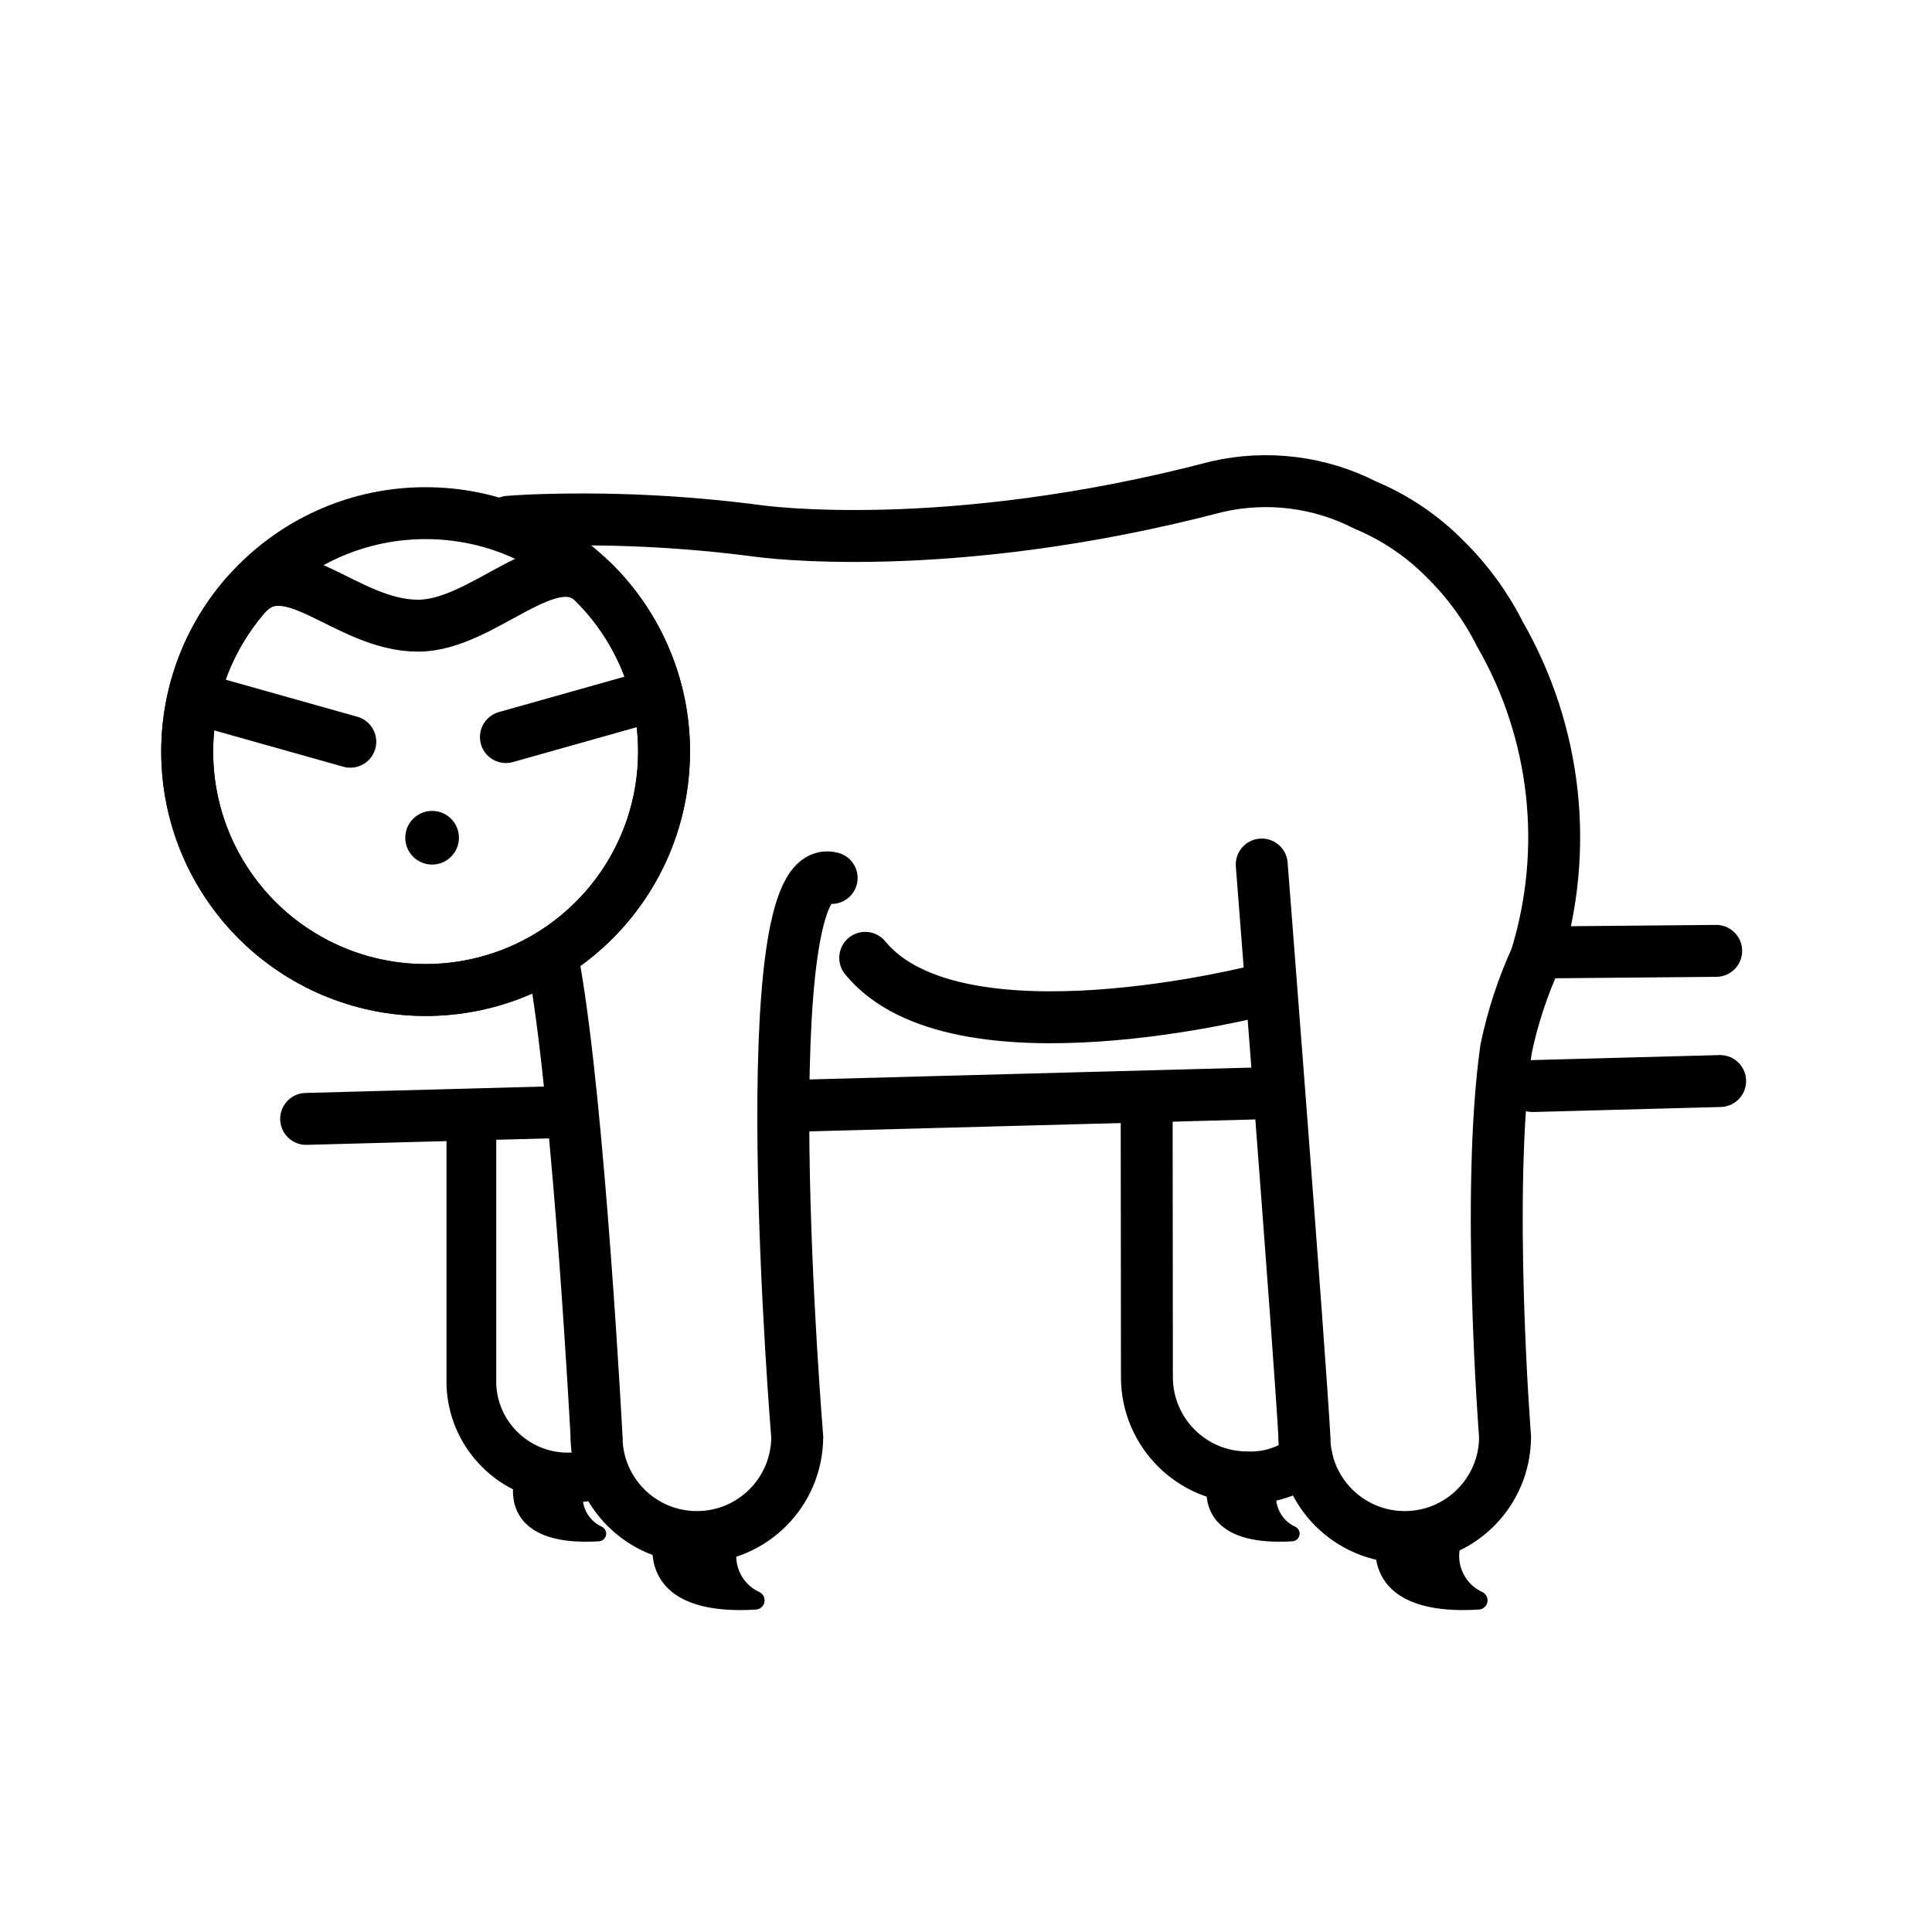
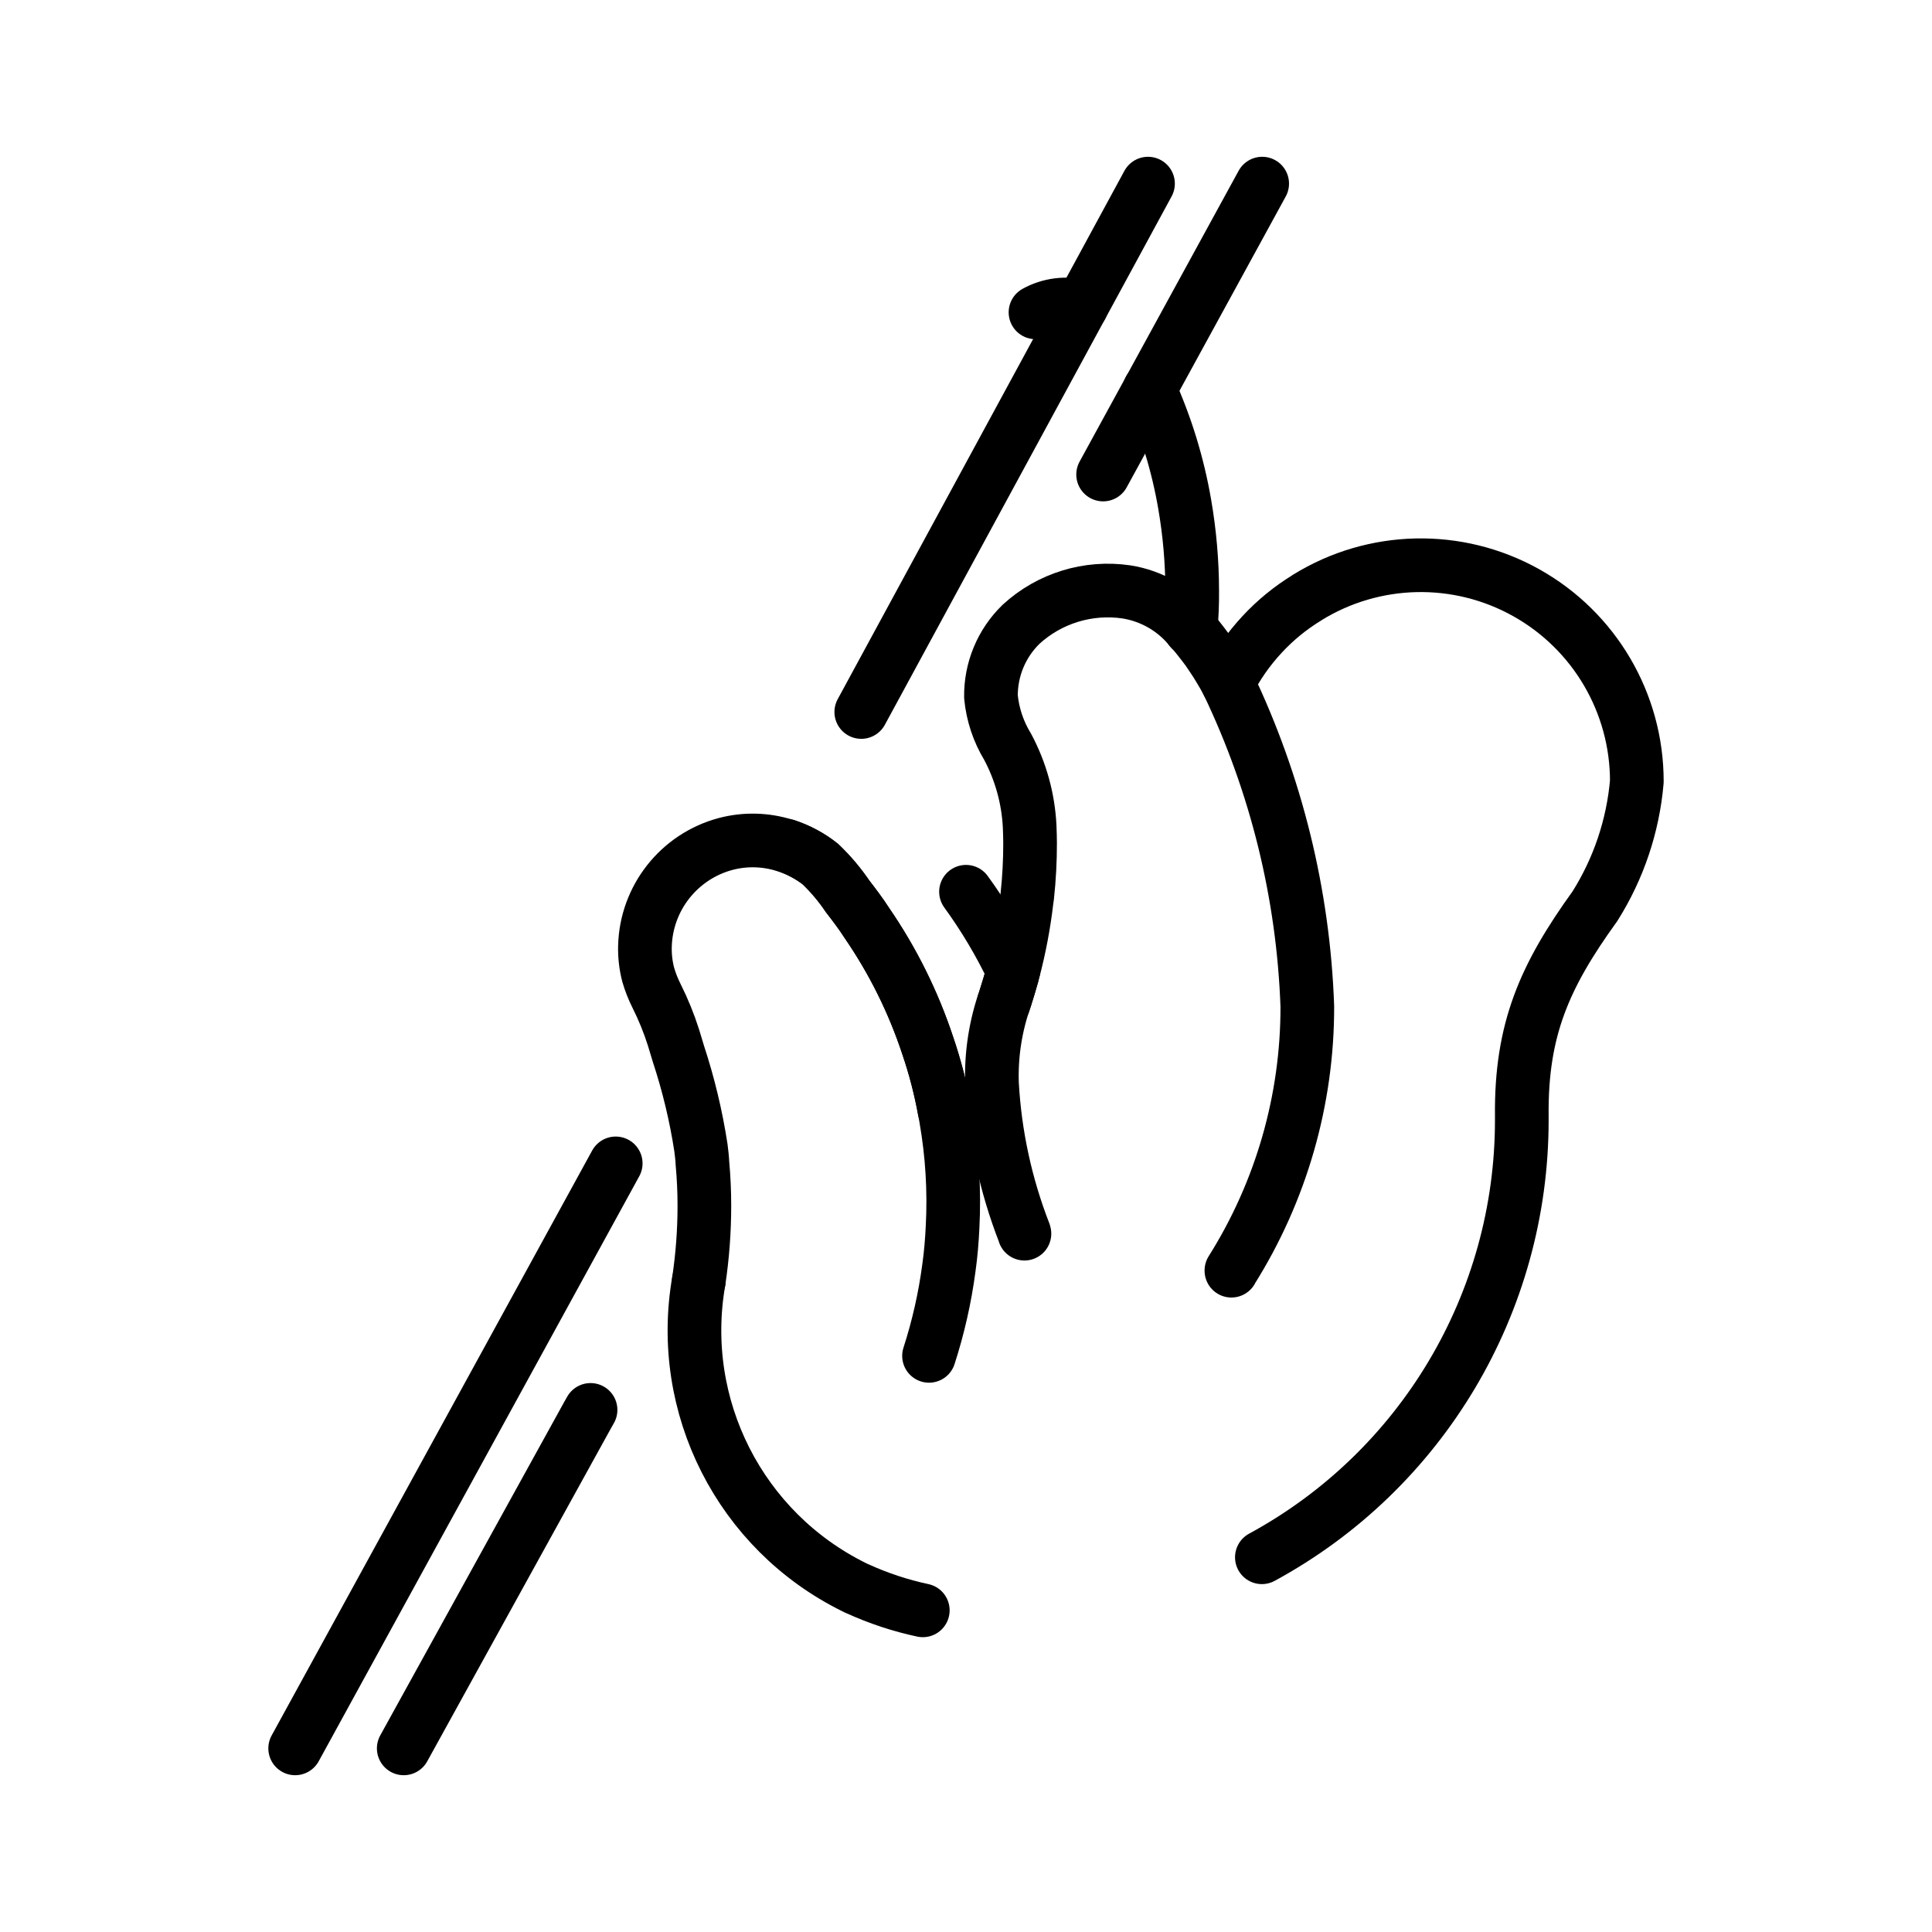
<svg xmlns="http://www.w3.org/2000/svg" id="emoji" viewBox="0 0 72 72">
  <g id="line">
-     <path fill="none" stroke="#000" stroke-linecap="round" stroke-miterlimit="10" stroke-width="1.854" d="M22.065,54.988a4.08,4.08,0,0,1-.759.071,3.595,3.595,0,0,1-3.739-3.432V41.839" />
-     <path fill="none" stroke="#000" stroke-linecap="round" stroke-miterlimit="10" stroke-width="1.935" d="M48.695,54.333a3.333,3.333,0,0,1-2.214.726A3.739,3.739,0,0,1,42.742,51.32l-.009-10.328" />
-     <line x1="57.111" x2="64.105" y1="40.474" y2="40.287" fill="none" stroke="#000" stroke-linecap="round" stroke-miterlimit="10" stroke-width="1.935" />
-     <line x1="29.542" x2="47.435" y1="41.212" y2="40.733" fill="none" stroke="#000" stroke-linecap="round" stroke-miterlimit="10" stroke-width="1.935" />
-     <line x1="11.409" x2="20.674" y1="41.698" y2="41.45" fill="none" stroke="#000" stroke-linecap="round" stroke-miterlimit="10" stroke-width="1.935" />
-     <line x1="57.509" x2="63.957" y1="35.494" y2="35.436" fill="none" stroke="#000" stroke-linecap="round" stroke-miterlimit="10" stroke-width="1.935" />
-     <path fill="none" stroke="#000" stroke-linecap="round" stroke-miterlimit="10" stroke-width="1.935" d="M20.674,36.149c.918,5.261,1.558,17.393,1.558,17.393" />
-     <path fill="none" stroke="#000" stroke-linecap="round" stroke-miterlimit="10" stroke-width="1.935" d="M56.089,53.542s-.72-9.116.037-14.446a16.035,16.035,0,0,1,1.114-3.399,15.186,15.186,0,0,0-1.346-12.072A10.624,10.624,0,0,0,53.852,20.83a9.104,9.104,0,0,0-2.974-2.008,8.143,8.143,0,0,0-5.521-.686h0C35.233,20.794,28.26,19.788,28.26,19.788a50.214,50.214,0,0,0-8.444-.395q-.449.021-.86.051" />
-     <path fill="none" stroke="#000" stroke-miterlimit="10" stroke-width="1.935" d="M22.232,53.542a3.739,3.739,0,1,0,7.478,0" />
-     <path fill="none" stroke="#000" stroke-miterlimit="10" stroke-width="1.935" d="M56.089,53.542a3.739,3.739,0,0,1-7.478,0" />
-     <path fill="none" stroke="#000" stroke-linecap="round" stroke-miterlimit="10" stroke-width="1.935" d="M29.71,53.542s-1.792-21.653,1.283-20.823" />
-     <path fill="none" stroke="#000" stroke-linecap="round" stroke-miterlimit="10" stroke-width="1.935" d="M47.021,32.218s1.411,18.069,1.59,21.324" />
-     <path fill="none" stroke="#000" stroke-linecap="round" stroke-miterlimit="10" stroke-width="1.935" d="M47.021,36.888S35.646,39.85,32.244,35.696" />
-     <path d="M24.311,57.716c-.007.831.407,2.483,3.861,2.268a.344.344,0,0,0,.145-.644,1.475,1.475,0,0,1-.76-1.934.104.104,0,0,0-.091-.146h-2.695A.459.459,0,0,0,24.311,57.716Z" />
-     <path d="M51.254,57.716c-.007.831.407,2.483,3.861,2.268a.344.344,0,0,0,.145-.644,1.475,1.475,0,0,1-.76-1.934.104.104,0,0,0-.091-.146H51.714A.459.459,0,0,0,51.254,57.716Z" />
-     <path d="M19.116,55.556c-.005.69.338,2.062,3.208,1.884a.286.286,0,0,0,.121-.535,1.225,1.225,0,0,1-.631-1.607.086.086,0,0,0-.075-.122H19.499A.381.381,0,0,0,19.116,55.556Z" />
-     <path d="M44.958,55.556c-.005.69.338,2.062,3.208,1.884a.286.286,0,0,0,.121-.535,1.225,1.225,0,0,1-.631-1.607.086.086,0,0,0-.075-.122H45.34A.381.381,0,0,0,44.958,55.556Z" />
-     <line x1="23.559" x2="18.854" y1="26.143" y2="27.468" fill="none" stroke="#000" stroke-linecap="round" stroke-linejoin="round" stroke-width="1.935" />
-     <line x1="7.995" x2="13.054" y1="26.218" y2="27.642" fill="none" stroke="#000" stroke-linecap="round" stroke-linejoin="round" stroke-width="1.935" />
-     <circle cx="16.103" cy="31.22" r="1" />
-     <path fill="none" stroke="#000" stroke-miterlimit="10" stroke-width="1.935" d="M24.747,28.009A8.885,8.885,0,1,1,9.094,22.252c1.63-1.914,3.775,1.065,6.486,1.065,2.454,0,4.957-3.198,6.565-1.59A8.858,8.858,0,0,1,24.747,28.009Z" />
-     <path fill="none" stroke="#000" stroke-miterlimit="10" stroke-width="1.935" d="M24.747,28.009a8.886,8.886,0,1,1-8.885-8.885A8.885,8.885,0,0,1,24.747,28.009Z" />
+     <path fill="none" stroke="#000" stroke-linecap="round" stroke-miterlimit="10" stroke-width="2" d="M42.84,14.51a17.71,17.71,0,0,1,1.31,4.28,19.084,19.084,0,0,1,.28,3.22,13.755,13.755,0,0,1-.06,1.44" />
+     <path fill="none" stroke="#000" stroke-linecap="round" stroke-miterlimit="10" stroke-width="2" d="M38.59,11.64a2.339,2.339,0,0,1,1.71-.22" />
+     <line x1="11" x2="22.946" y1="65.157" y2="43.356" fill="none" stroke="#000" stroke-linecap="round" stroke-miterlimit="10" stroke-width="2" />
+     <polyline fill="none" stroke="#000" stroke-linecap="round" stroke-miterlimit="10" stroke-width="2" points="22.008 52.543 21.883 52.764 15.046 65.157" />
+     <line x1="32.097" x2="42.783" y1="26.534" y2="6.843" fill="none" stroke="#000" stroke-linecap="round" stroke-miterlimit="10" stroke-width="2" />
+     <line x1="41.11" x2="47.038" y1="17.684" y2="6.843" fill="none" stroke="#000" stroke-linecap="round" stroke-miterlimit="10" stroke-width="2" />
+     <path fill="none" stroke="#000" stroke-linecap="round" stroke-linejoin="round" stroke-width="2" d="M26.041,47.74a18.988,18.988,0,0,0,.209-2.804c0-.532-.024-1.056-.072-1.58-.008-.193-.032-.387-.056-.58a21.677,21.677,0,0,0-.838-3.498c-.065-.218-.129-.427-.185-.612a10.713,10.713,0,0,0-.629-1.547,4.659,4.659,0,0,1-.314-.798,3.827,3.827,0,0,1-.121-1.056A4.055,4.055,0,0,1,27.04,31.453a3.96,3.96,0,0,1,2.216.056c.008,0,.024.008.032.008a4.18,4.18,0,0,1,1.281.685l.008.008a7.312,7.312,0,0,1,1.007,1.193c.25.322.5.653.717.991a18.118,18.118,0,0,1,2.272,4.577,16.74,16.74,0,0,1,.629,2.426c.024.097.04.202.056.298a18.068,18.068,0,0,1,.242,4.029c-.024.508-.065,1.015-.137,1.523a18.608,18.608,0,0,1-.741,3.282" />
+     <path fill="none" stroke="#000" stroke-linecap="round" stroke-linejoin="round" stroke-width="2" d="M34.39,60.013a11.757,11.757,0,0,1-2.434-.805c-.008,0-.016-.008-.024-.008l-.097-.048A10.67,10.67,0,0,1,26.041,47.74" />
+     <path fill="none" stroke="#000" stroke-linecap="round" stroke-linejoin="round" stroke-width="2" d="M45.761,25.465a8.03,8.03,0,0,1,1.273-1.821,7.847,7.847,0,0,1,1.676-1.37.008.008,0,0,1,.008-.008A8.051,8.051,0,0,1,61,29.124a10.397,10.397,0,0,1-1.563,4.65c-1.878,2.603-2.756,4.593-2.724,7.809v.161A18.527,18.527,0,0,1,47.026,58.035" />
+     <path fill="none" stroke="#000" stroke-linecap="round" stroke-linejoin="round" stroke-width="2" d="M38.178,45.975a.048.048,0,0,1-.008-.032A18.066,18.066,0,0,1,36.969,40.39a8.609,8.609,0,0,1,.5-3.207c.089-.282.177-.572.258-.862v-.008c.008-.04.024-.072.032-.113a18.789,18.789,0,0,0,.5-2.635l.024-.169a18.093,18.093,0,0,0,.105-1.99c0-.177-.008-.387-.016-.612a7.042,7.042,0,0,0-.822-2.966,4.39,4.39,0,0,1-.62-1.861,3.703,3.703,0,0,1,1.12-2.7,4.781,4.781,0,0,1,3.925-1.209,3.833,3.833,0,0,1,2.401,1.394l.008.008c.153.161.282.33.427.516a5.796,5.796,0,0,1,.363.508c.089.129.177.266.258.403.113.185.226.379.33.58a30.373,30.373,0,0,1,2.958,12.04,18.402,18.402,0,0,1-2.829,9.84v.008" />
+     <path fill="none" stroke="#000" stroke-linecap="round" stroke-miterlimit="10" stroke-width="2" d="M36,33.233a18.659,18.659,0,0,1,1.76,2.962v.008c-.008.04-.024.072-.032.113-.081.29-.169.58-.258.862v.008c-.016.056-.04.121-.064.193" />
+     <path fill="none" stroke="#000" stroke-linecap="round" stroke-miterlimit="10" stroke-width="2" d="M35.206,41.393a16.74,16.74,0,0,0-.629-2.426A18.119,18.119,0,0,0,32.304,34.39c-.218-.338-.467-.669-.717-.991A7.312,7.312,0,0,0,30.58,32.206l-.008-.008a4.176,4.176,0,0,0-1.281-.685" />
  </g>
</svg>
